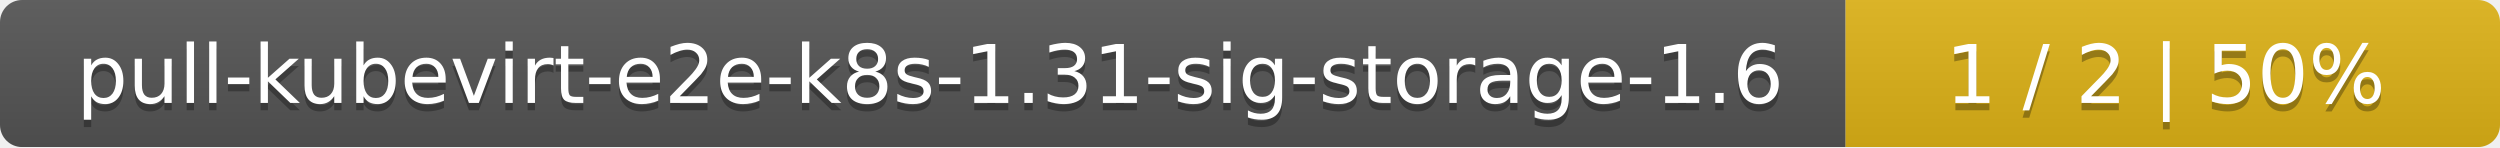
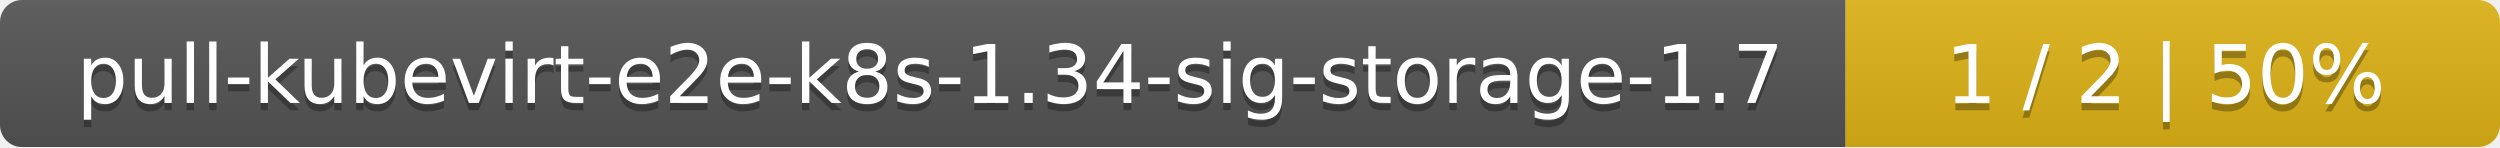
<svg xmlns="http://www.w3.org/2000/svg" width="340" height="20">
  <linearGradient id="smooth" x2="0" y2="100%">
    <stop offset="0" stop-color="#bbb" stop-opacity=".1" />
    <stop offset="1" stop-opacity=".1" />
  </linearGradient>
  <mask id="round">
    <rect width="340" height="20" rx="3" fill="#fff" />
  </mask>
  <g mask="url(#round)">
    <rect width="251" height="20" fill="#555" />
    <rect x="251" width="89" height="20" fill="#dfb317" />
    <rect width="340" height="20" fill="url(#smooth)" />
  </g>
  <g fill="#fff" text-anchor="middle" font-family="DejaVu Sans,Verdana,Geneva,sans-serif" font-size="11">
-     <text x="126.5" y="15" fill="#010101" fill-opacity=".3">pull-kubevirt-e2e-k8s-1.31-sig-storage-1.6</text>
-     <text x="126.5" y="14">pull-kubevirt-e2e-k8s-1.31-sig-storage-1.6</text>
+     <text x="126.5" y="15" fill="#010101" fill-opacity=".3">pull-kubevirt-e2e-k8s-1.34-sig-storage-1.7</text>
+     <text x="126.5" y="14">pull-kubevirt-e2e-k8s-1.34-sig-storage-1.7</text>
    <text x="294.5" y="15" fill="#010101" fill-opacity=".3">1 / 2    |    50%</text>
    <text x="294.5" y="14">1 / 2    |    50%</text>
  </g>
</svg>
